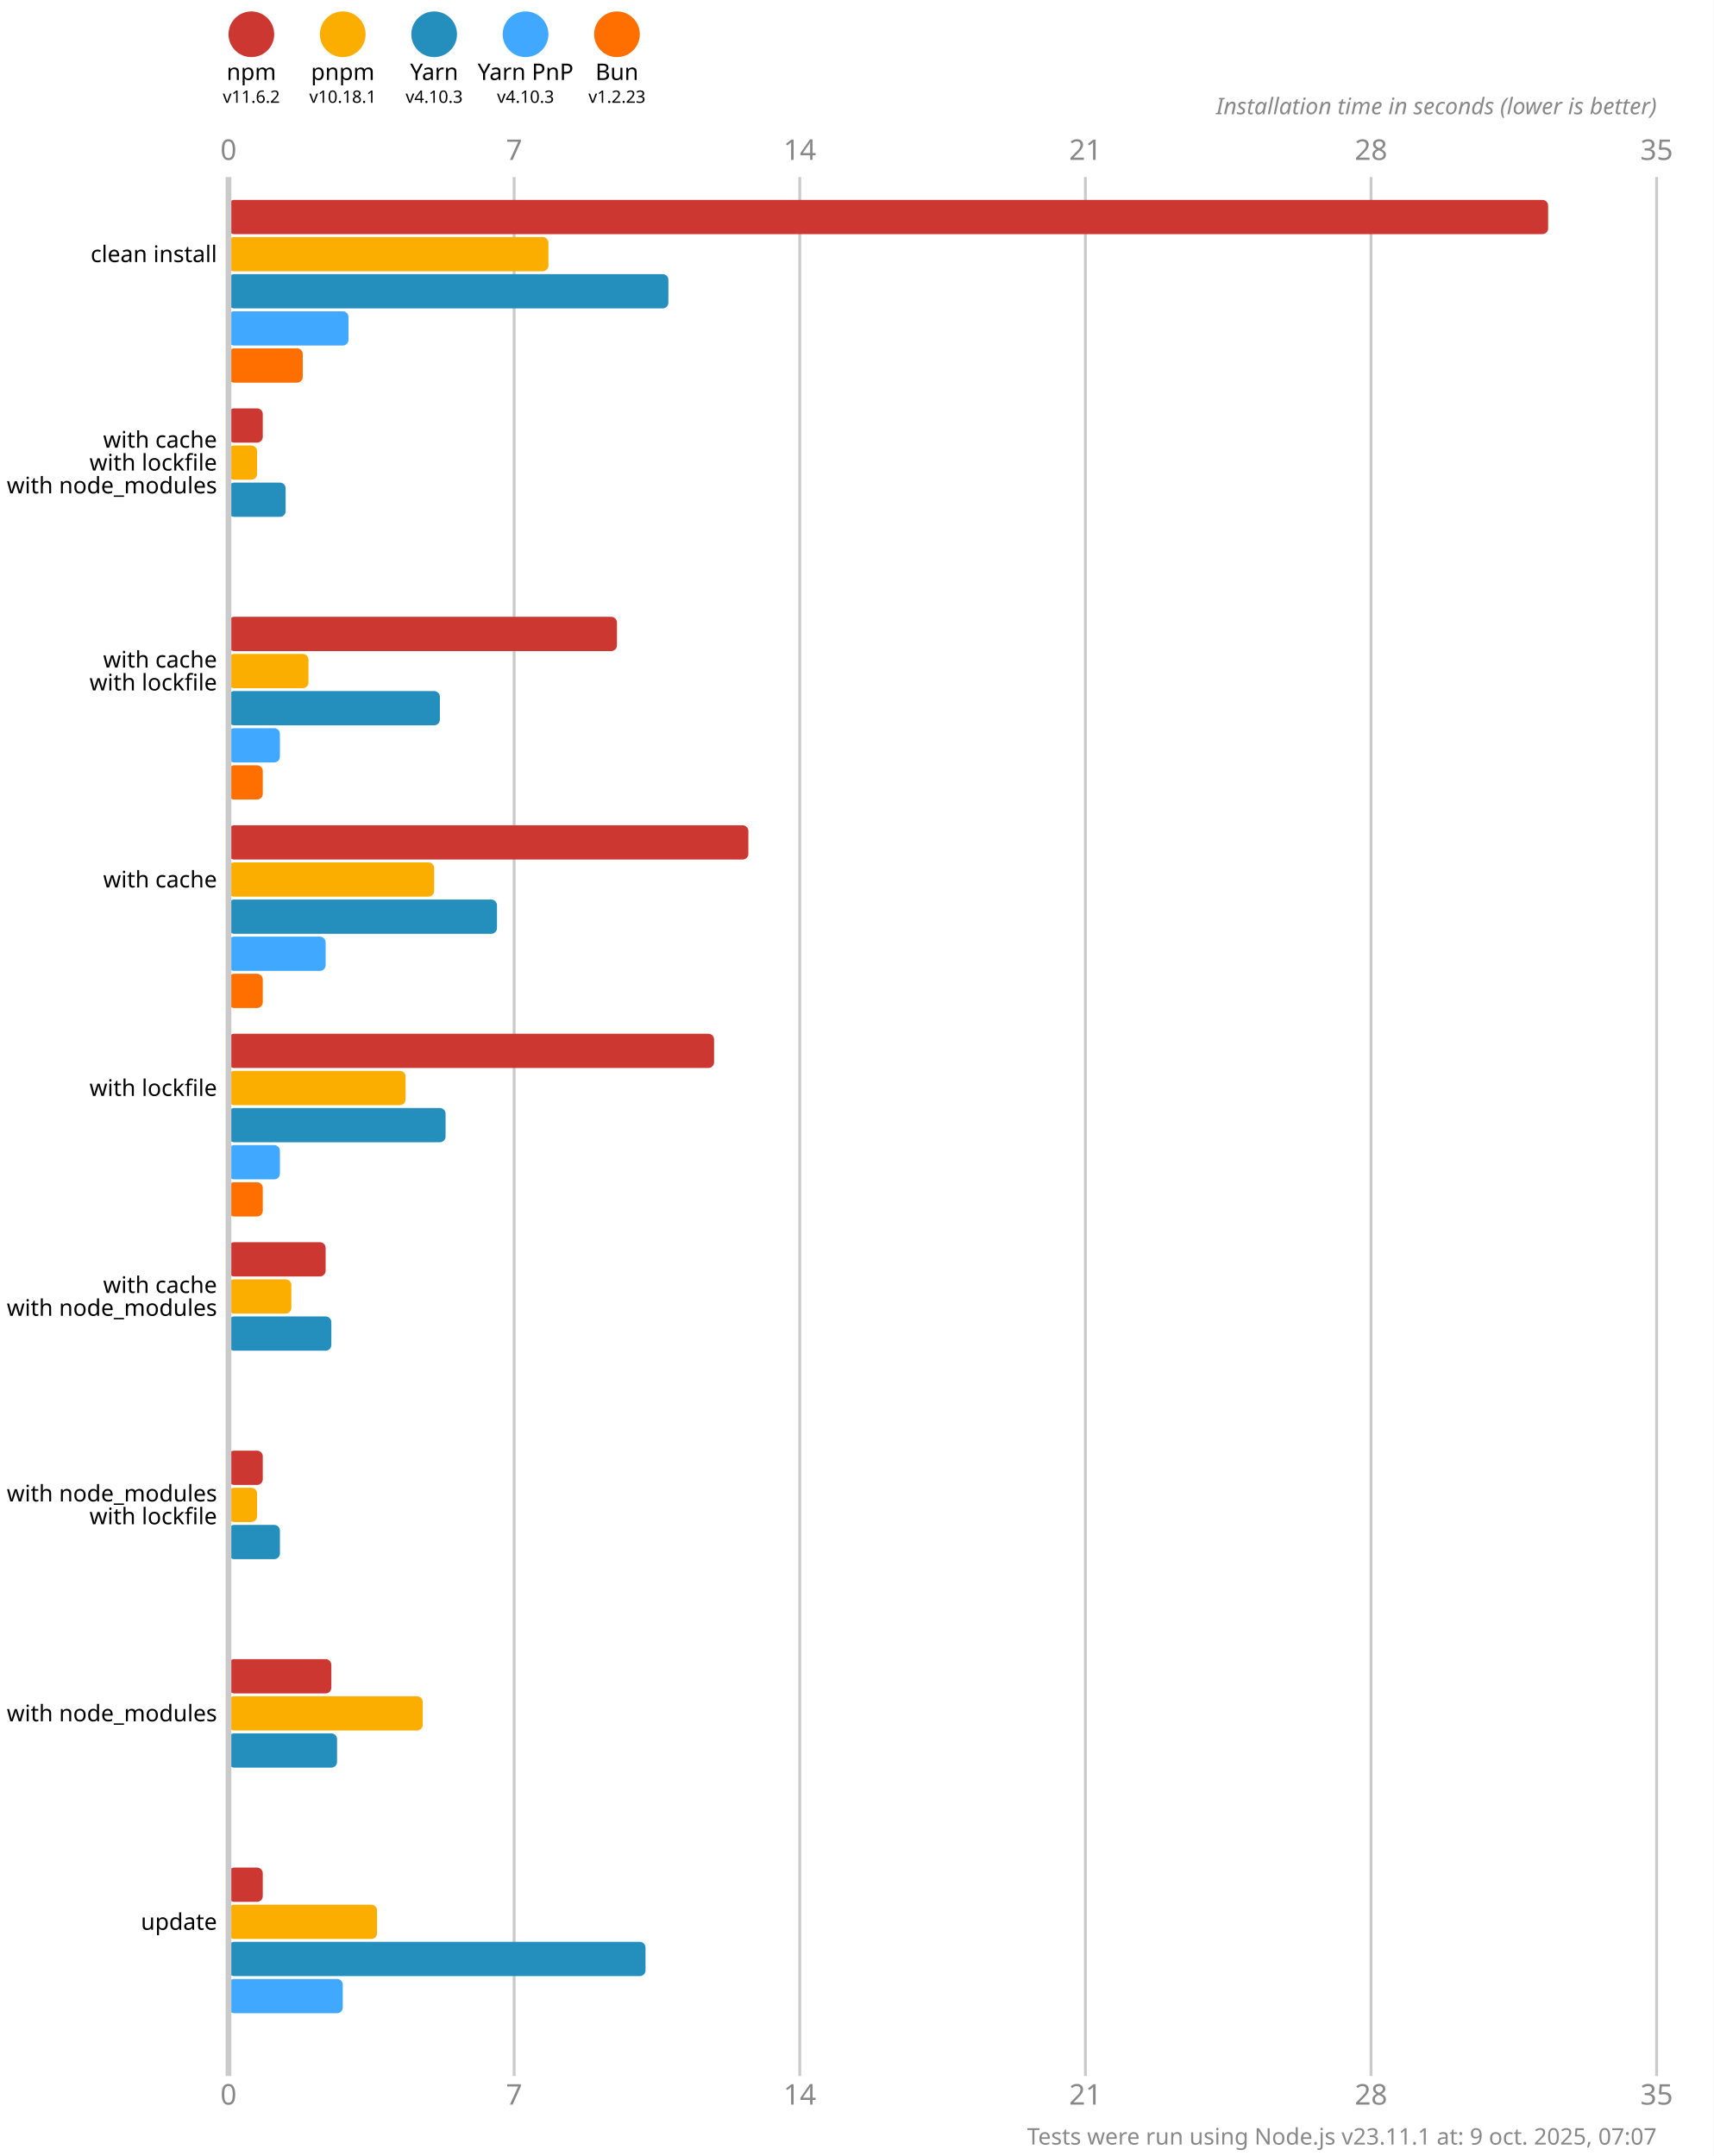
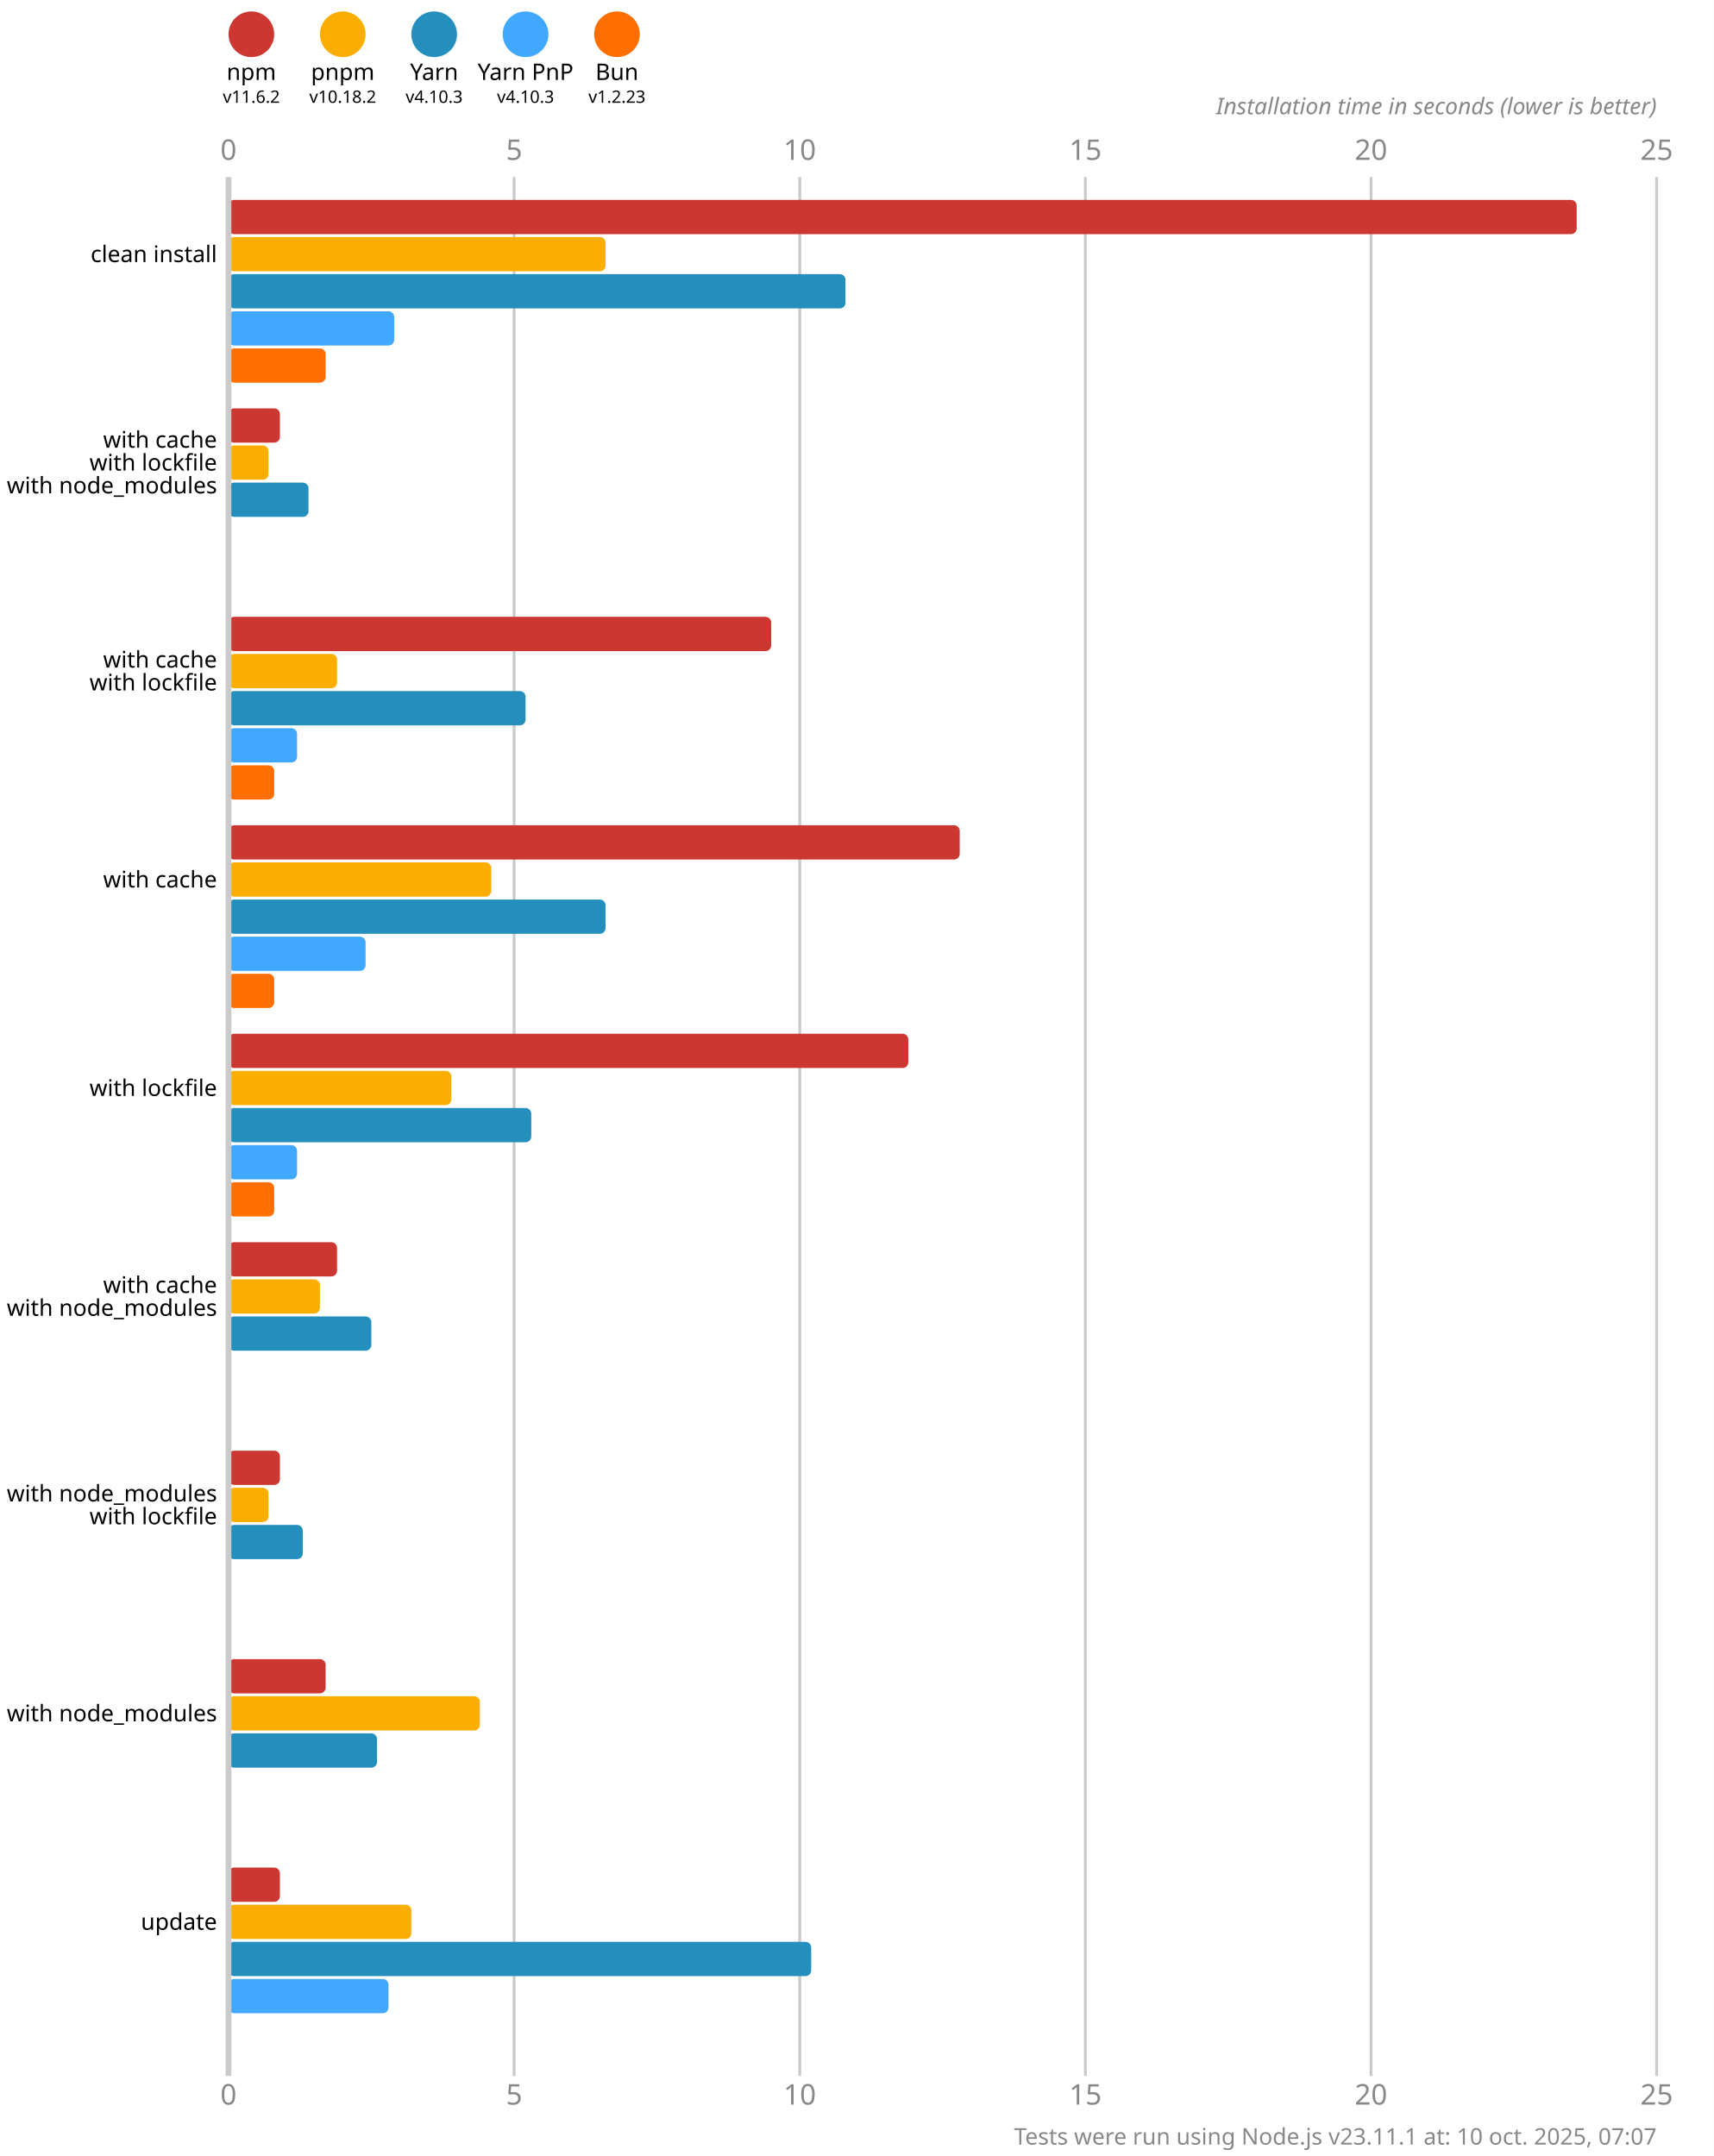
<svg xmlns="http://www.w3.org/2000/svg" version="1.1" viewBox="0 0 300 377.5">
  <style>
    .font { font-family: sans-serif; }
    .s3 { font-size: 3px; }
    .s4 { font-size: 4px; }
    .s5 { font-size: 5px; }
    .line { stroke: #cacaca; }
    .width { stroke-width: 0.5; }
    .text { fill: #888; }
  </style>
  <rect x="0" y="0" width="300" height="377.5" fill="#fff" />
  <circle cx="44" cy="6" r="4" fill="#cd3731" />
  <text x="44" y="14" class="font s4" text-anchor="middle">npm</text>
  <text x="44" y="18" class="font s3" text-anchor="middle">v11.6.2</text>
  <circle cx="60" cy="6" r="4" fill="#fbae00" />
  <text x="60" y="14" class="font s4" text-anchor="middle">pnpm</text>
-   <text x="60" y="18" class="font s3" text-anchor="middle">v10.18.1</text>
+   <text x="60" y="18" class="font s3" text-anchor="middle">v10.18.2</text>
  <circle cx="76" cy="6" r="4" fill="#248ebd" />
  <text x="76" y="14" class="font s4" text-anchor="middle">Yarn</text>
  <text x="76" y="18" class="font s3" text-anchor="middle">v4.10.3</text>
  <circle cx="92" cy="6" r="4" fill="#40a9ff" />
  <text x="92" y="14" class="font s4" text-anchor="middle">Yarn PnP</text>
  <text x="92" y="18" class="font s3" text-anchor="middle">v4.10.3</text>
  <circle cx="108" cy="6" r="4" fill="#ff6f00" />
  <text x="108" y="14" class="font s4" text-anchor="middle">Bun</text>
  <text x="108" y="18" class="font s3" text-anchor="middle">v1.2.23</text>
  <text x="40" y="28" class="font s5 text" text-anchor="middle">0</text>
  <text x="40" y="368.5" class="font s5 text" text-anchor="middle">0</text>
  <line x1="90" y1="31" x2="90" y2="363.5" class="line width" />
-   <text x="90" y="28" class="font s5 text" text-anchor="middle">7</text>
-   <text x="90" y="368.5" class="font s5 text" text-anchor="middle">7</text>
+   <text x="90" y="28" class="font s5 text" text-anchor="middle">5</text>
+   <text x="90" y="368.5" class="font s5 text" text-anchor="middle">5</text>
  <line x1="140" y1="31" x2="140" y2="363.5" class="line width" />
-   <text x="140" y="28" class="font s5 text" text-anchor="middle">14</text>
-   <text x="140" y="368.5" class="font s5 text" text-anchor="middle">14</text>
+   <text x="140" y="28" class="font s5 text" text-anchor="middle">10</text>
+   <text x="140" y="368.5" class="font s5 text" text-anchor="middle">10</text>
  <line x1="190" y1="31" x2="190" y2="363.5" class="line width" />
-   <text x="190" y="28" class="font s5 text" text-anchor="middle">21</text>
-   <text x="190" y="368.5" class="font s5 text" text-anchor="middle">21</text>
+   <text x="190" y="28" class="font s5 text" text-anchor="middle">15</text>
+   <text x="190" y="368.5" class="font s5 text" text-anchor="middle">15</text>
  <line x1="240" y1="31" x2="240" y2="363.5" class="line width" />
-   <text x="240" y="28" class="font s5 text" text-anchor="middle">28</text>
-   <text x="240" y="368.5" class="font s5 text" text-anchor="middle">28</text>
+   <text x="240" y="28" class="font s5 text" text-anchor="middle">20</text>
+   <text x="240" y="368.5" class="font s5 text" text-anchor="middle">20</text>
  <line x1="290" y1="31" x2="290" y2="363.5" class="line width" />
-   <text x="290" y="28" class="font s5 text" text-anchor="middle">35</text>
-   <text x="290" y="368.5" class="font s5 text" text-anchor="middle">35</text>
+   <text x="290" y="28" class="font s5 text" text-anchor="middle">25</text>
+   <text x="290" y="368.5" class="font s5 text" text-anchor="middle">25</text>
  <text x="290" y="20" class="font s4 text" font-style="italic" text-anchor="end">Installation time in seconds (lower is better)</text>
-   <rect x="40" y="35" width="231" height="6" fill="#cd3731" rx="1" ry="1" />
-   <rect x="40" y="41.5" width="56" height="6" fill="#fbae00" rx="1" ry="1" />
-   <rect x="40" y="48" width="77" height="6" fill="#248ebd" rx="1" ry="1" />
-   <rect x="40" y="54.5" width="21" height="6" fill="#40a9ff" rx="1" ry="1" />
-   <rect x="40" y="61" width="13" height="6" fill="#ff6f00" rx="1" ry="1" />
-   <rect x="40" y="71.5" width="6" height="6" fill="#cd3731" rx="1" ry="1" />
-   <rect x="40" y="78" width="5" height="6" fill="#fbae00" rx="1" ry="1" />
-   <rect x="40" y="84.5" width="10" height="6" fill="#248ebd" rx="1" ry="1" />
+   <rect x="40" y="35" width="236" height="6" fill="#cd3731" rx="1" ry="1" />
+   <rect x="40" y="41.5" width="66" height="6" fill="#fbae00" rx="1" ry="1" />
+   <rect x="40" y="48" width="108" height="6" fill="#248ebd" rx="1" ry="1" />
+   <rect x="40" y="54.5" width="29" height="6" fill="#40a9ff" rx="1" ry="1" />
+   <rect x="40" y="61" width="17" height="6" fill="#ff6f00" rx="1" ry="1" />
+   <rect x="40" y="71.5" width="9" height="6" fill="#cd3731" rx="1" ry="1" />
+   <rect x="40" y="78" width="7" height="6" fill="#fbae00" rx="1" ry="1" />
+   <rect x="40" y="84.5" width="14" height="6" fill="#248ebd" rx="1" ry="1" />
  <rect x="40" y="91" width="0" height="6" fill="#40a9ff" rx="1" ry="1" />
  <rect x="40" y="97.5" width="0" height="6" fill="#ff6f00" rx="1" ry="1" />
-   <rect x="40" y="108" width="68" height="6" fill="#cd3731" rx="1" ry="1" />
-   <rect x="40" y="114.5" width="14" height="6" fill="#fbae00" rx="1" ry="1" />
-   <rect x="40" y="121" width="37" height="6" fill="#248ebd" rx="1" ry="1" />
-   <rect x="40" y="127.5" width="9" height="6" fill="#40a9ff" rx="1" ry="1" />
-   <rect x="40" y="134" width="6" height="6" fill="#ff6f00" rx="1" ry="1" />
-   <rect x="40" y="144.5" width="91" height="6" fill="#cd3731" rx="1" ry="1" />
-   <rect x="40" y="151" width="36" height="6" fill="#fbae00" rx="1" ry="1" />
-   <rect x="40" y="157.5" width="47" height="6" fill="#248ebd" rx="1" ry="1" />
-   <rect x="40" y="164" width="17" height="6" fill="#40a9ff" rx="1" ry="1" />
-   <rect x="40" y="170.5" width="6" height="6" fill="#ff6f00" rx="1" ry="1" />
-   <rect x="40" y="181" width="85" height="6" fill="#cd3731" rx="1" ry="1" />
-   <rect x="40" y="187.5" width="31" height="6" fill="#fbae00" rx="1" ry="1" />
-   <rect x="40" y="194" width="38" height="6" fill="#248ebd" rx="1" ry="1" />
-   <rect x="40" y="200.5" width="9" height="6" fill="#40a9ff" rx="1" ry="1" />
-   <rect x="40" y="207" width="6" height="6" fill="#ff6f00" rx="1" ry="1" />
-   <rect x="40" y="217.5" width="17" height="6" fill="#cd3731" rx="1" ry="1" />
-   <rect x="40" y="224" width="11" height="6" fill="#fbae00" rx="1" ry="1" />
-   <rect x="40" y="230.5" width="18" height="6" fill="#248ebd" rx="1" ry="1" />
+   <rect x="40" y="108" width="95" height="6" fill="#cd3731" rx="1" ry="1" />
+   <rect x="40" y="114.5" width="19" height="6" fill="#fbae00" rx="1" ry="1" />
+   <rect x="40" y="121" width="52" height="6" fill="#248ebd" rx="1" ry="1" />
+   <rect x="40" y="127.5" width="12" height="6" fill="#40a9ff" rx="1" ry="1" />
+   <rect x="40" y="134" width="8" height="6" fill="#ff6f00" rx="1" ry="1" />
+   <rect x="40" y="144.5" width="128" height="6" fill="#cd3731" rx="1" ry="1" />
+   <rect x="40" y="151" width="46" height="6" fill="#fbae00" rx="1" ry="1" />
+   <rect x="40" y="157.5" width="66" height="6" fill="#248ebd" rx="1" ry="1" />
+   <rect x="40" y="164" width="24" height="6" fill="#40a9ff" rx="1" ry="1" />
+   <rect x="40" y="170.5" width="8" height="6" fill="#ff6f00" rx="1" ry="1" />
+   <rect x="40" y="181" width="119" height="6" fill="#cd3731" rx="1" ry="1" />
+   <rect x="40" y="187.5" width="39" height="6" fill="#fbae00" rx="1" ry="1" />
+   <rect x="40" y="194" width="53" height="6" fill="#248ebd" rx="1" ry="1" />
+   <rect x="40" y="200.5" width="12" height="6" fill="#40a9ff" rx="1" ry="1" />
+   <rect x="40" y="207" width="8" height="6" fill="#ff6f00" rx="1" ry="1" />
+   <rect x="40" y="217.5" width="19" height="6" fill="#cd3731" rx="1" ry="1" />
+   <rect x="40" y="224" width="16" height="6" fill="#fbae00" rx="1" ry="1" />
+   <rect x="40" y="230.5" width="25" height="6" fill="#248ebd" rx="1" ry="1" />
  <rect x="40" y="237" width="0" height="6" fill="#40a9ff" rx="1" ry="1" />
  <rect x="40" y="243.5" width="0" height="6" fill="#ff6f00" rx="1" ry="1" />
-   <rect x="40" y="254" width="6" height="6" fill="#cd3731" rx="1" ry="1" />
-   <rect x="40" y="260.5" width="5" height="6" fill="#fbae00" rx="1" ry="1" />
-   <rect x="40" y="267" width="9" height="6" fill="#248ebd" rx="1" ry="1" />
+   <rect x="40" y="254" width="9" height="6" fill="#cd3731" rx="1" ry="1" />
+   <rect x="40" y="260.5" width="7" height="6" fill="#fbae00" rx="1" ry="1" />
+   <rect x="40" y="267" width="13" height="6" fill="#248ebd" rx="1" ry="1" />
  <rect x="40" y="273.5" width="0" height="6" fill="#40a9ff" rx="1" ry="1" />
  <rect x="40" y="280" width="0" height="6" fill="#ff6f00" rx="1" ry="1" />
-   <rect x="40" y="290.5" width="18" height="6" fill="#cd3731" rx="1" ry="1" />
-   <rect x="40" y="297" width="34" height="6" fill="#fbae00" rx="1" ry="1" />
-   <rect x="40" y="303.5" width="19" height="6" fill="#248ebd" rx="1" ry="1" />
+   <rect x="40" y="290.5" width="17" height="6" fill="#cd3731" rx="1" ry="1" />
+   <rect x="40" y="297" width="44" height="6" fill="#fbae00" rx="1" ry="1" />
+   <rect x="40" y="303.5" width="26" height="6" fill="#248ebd" rx="1" ry="1" />
  <rect x="40" y="310" width="0" height="6" fill="#40a9ff" rx="1" ry="1" />
  <rect x="40" y="316.5" width="0" height="6" fill="#ff6f00" rx="1" ry="1" />
-   <rect x="40" y="327" width="6" height="6" fill="#cd3731" rx="1" ry="1" />
-   <rect x="40" y="333.5" width="26" height="6" fill="#fbae00" rx="1" ry="1" />
-   <rect x="40" y="340" width="73" height="6" fill="#248ebd" rx="1" ry="1" />
-   <rect x="40" y="346.5" width="20" height="6" fill="#40a9ff" rx="1" ry="1" />
+   <rect x="40" y="327" width="9" height="6" fill="#cd3731" rx="1" ry="1" />
+   <rect x="40" y="333.5" width="32" height="6" fill="#fbae00" rx="1" ry="1" />
+   <rect x="40" y="340" width="102" height="6" fill="#248ebd" rx="1" ry="1" />
+   <rect x="40" y="346.5" width="28" height="6" fill="#40a9ff" rx="1" ry="1" />
  <rect x="40" y="353" width="0" height="6" fill="#ff6f00" rx="1" ry="1" />
  <line x1="40" y1="31" x2="40" y2="363.5" class="line" />
  <text x="38" y="44.5" class="font s4" dominant-baseline="middle" text-anchor="end">clean install</text>
  <text x="38" y="77" class="font s4" dominant-baseline="middle" text-anchor="end">with cache</text>
  <text x="38" y="81" class="font s4" dominant-baseline="middle" text-anchor="end">with lockfile</text>
  <text x="38" y="85" class="font s4" dominant-baseline="middle" text-anchor="end">with node_modules</text>
  <text x="38" y="115.5" class="font s4" dominant-baseline="middle" text-anchor="end">with cache</text>
  <text x="38" y="119.5" class="font s4" dominant-baseline="middle" text-anchor="end">with lockfile</text>
  <text x="38" y="154" class="font s4" dominant-baseline="middle" text-anchor="end">with cache</text>
  <text x="38" y="190.5" class="font s4" dominant-baseline="middle" text-anchor="end">with lockfile</text>
  <text x="38" y="225" class="font s4" dominant-baseline="middle" text-anchor="end">with cache</text>
  <text x="38" y="229" class="font s4" dominant-baseline="middle" text-anchor="end">with node_modules</text>
  <text x="38" y="261.5" class="font s4" dominant-baseline="middle" text-anchor="end">with node_modules</text>
  <text x="38" y="265.5" class="font s4" dominant-baseline="middle" text-anchor="end">with lockfile</text>
  <text x="38" y="300" class="font s4" dominant-baseline="middle" text-anchor="end">with node_modules</text>
  <text x="38" y="336.5" class="font s4" dominant-baseline="middle" text-anchor="end">update</text>
-   <text x="290" y="375.5" class="font s4 text" text-anchor="end">Tests were run using Node.js v23.11.1 at: 9 oct. 2025, 07:07</text>
+   <text x="290" y="375.5" class="font s4 text" text-anchor="end">Tests were run using Node.js v23.11.1 at: 10 oct. 2025, 07:07</text>
</svg>
